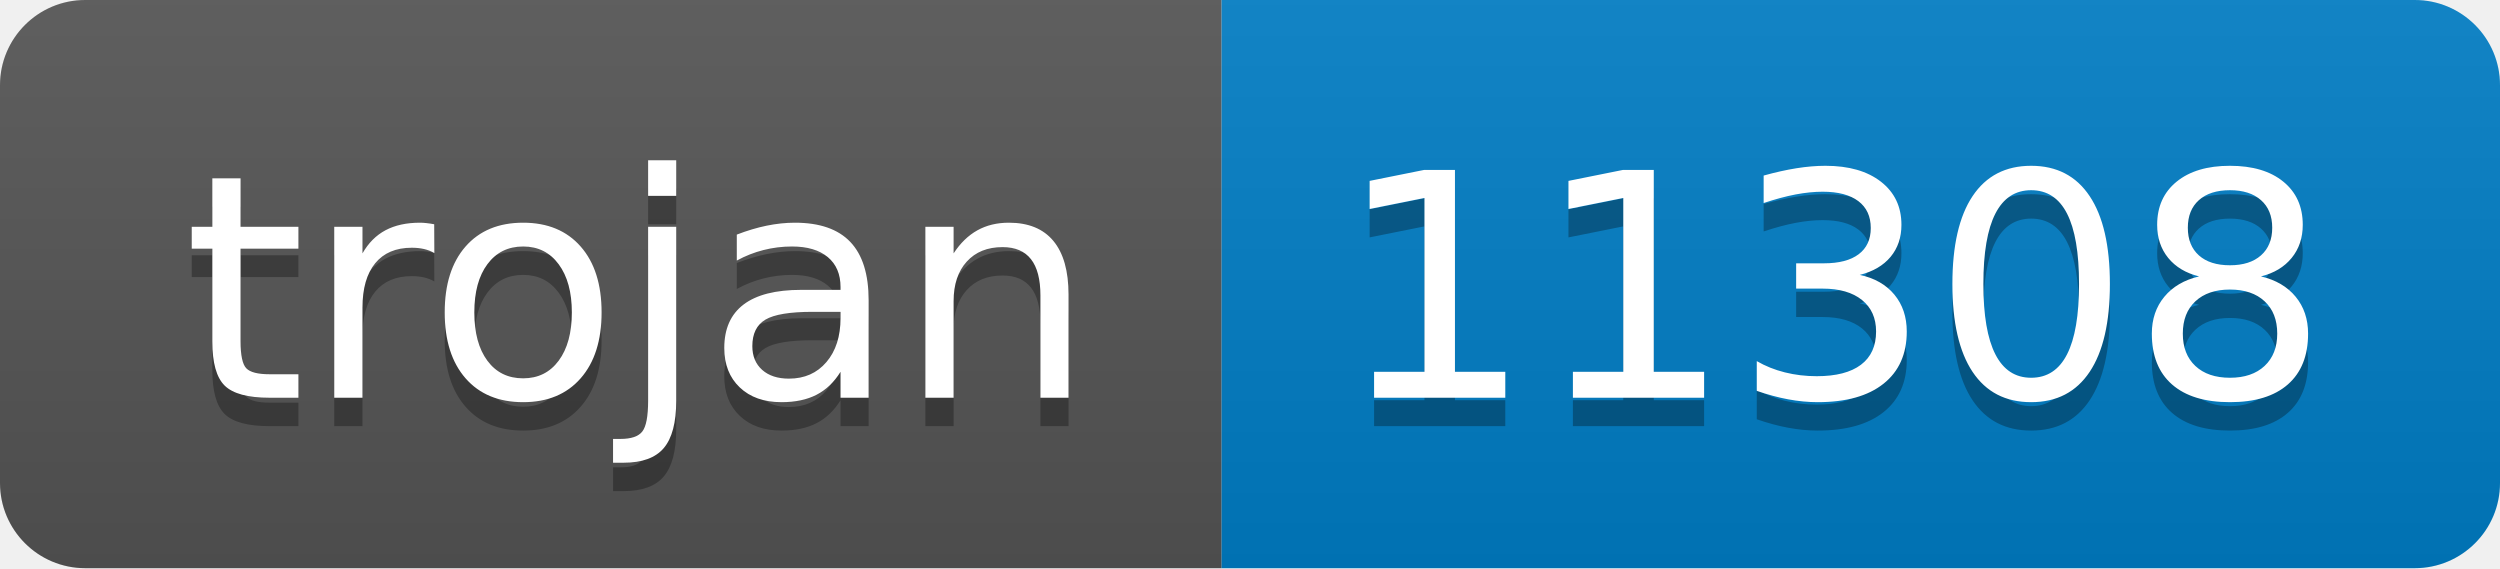
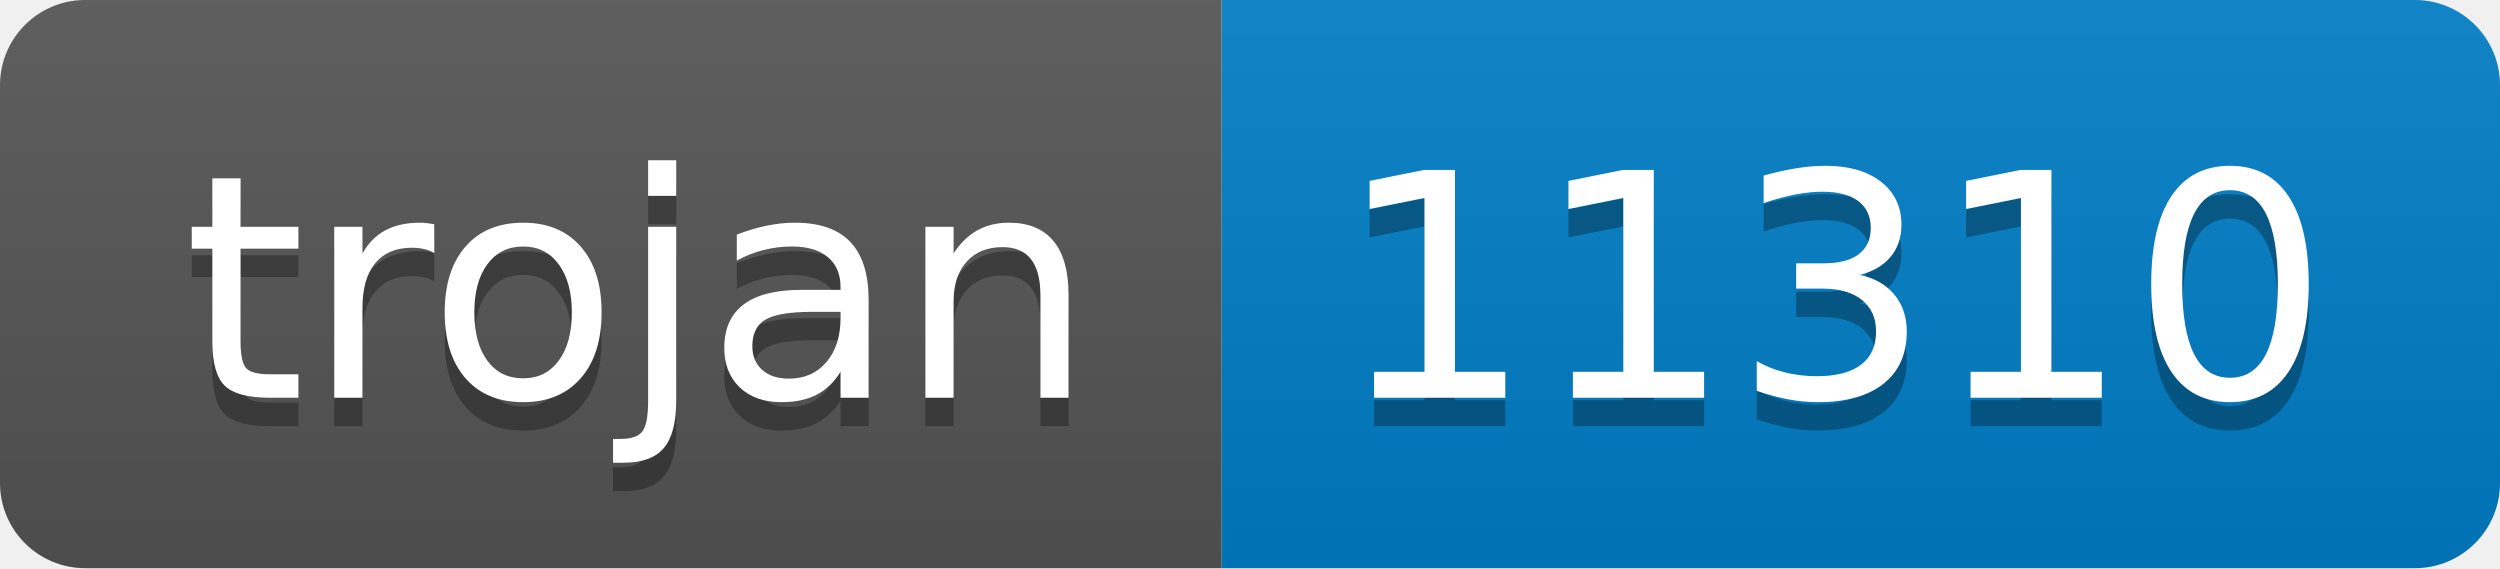
- <svg xmlns="http://www.w3.org/2000/svg" width="88" height="20" role="img" aria-label="trojan: 11308">
+ <svg xmlns="http://www.w3.org/2000/svg" width="88" height="20" role="img" aria-label="trojan: 11310">
  <linearGradient id="s" x2="0" y2="100%">
    <stop offset="0" stop-color="#bbb" stop-opacity=".1" />
    <stop offset="1" stop-opacity=".1" />
  </linearGradient>
  <clipPath id="r">
    <rect width="88" height="20" rx="3" fill="#fff" />
  </clipPath>
  <g clip-path="url(#r)">
    <rect width="43" height="20" fill="#555" />
    <rect x="43" width="45" height="20" fill="#007ec6" />
    <rect width="88" height="20" fill="url(#s)" />
  </g>
  <g fill="#fff" text-anchor="middle" font-family="Verdana,Geneva,DejaVu Sans,sans-serif" text-rendering="geometricPrecision" font-size="110">
    <text aria-hidden="true" x="225" y="150" fill="#010101" fill-opacity=".3" transform="scale(.1)" textLength="330">trojan</text>
    <text x="225" y="140" transform="scale(.1)" fill="#fff" textLength="330">trojan</text>
-     <text aria-hidden="true" x="645" y="150" fill="#010101" fill-opacity=".3" transform="scale(.1)" textLength="350">11308</text>
-     <text x="645" y="140" transform="scale(.1)" fill="#fff" textLength="350">11308</text>
+     <text aria-hidden="true" x="645" y="150" fill="#010101" fill-opacity=".3" transform="scale(.1)" textLength="350">11310</text>
+     <text x="645" y="140" transform="scale(.1)" fill="#fff" textLength="350">11310</text>
  </g>
</svg>
